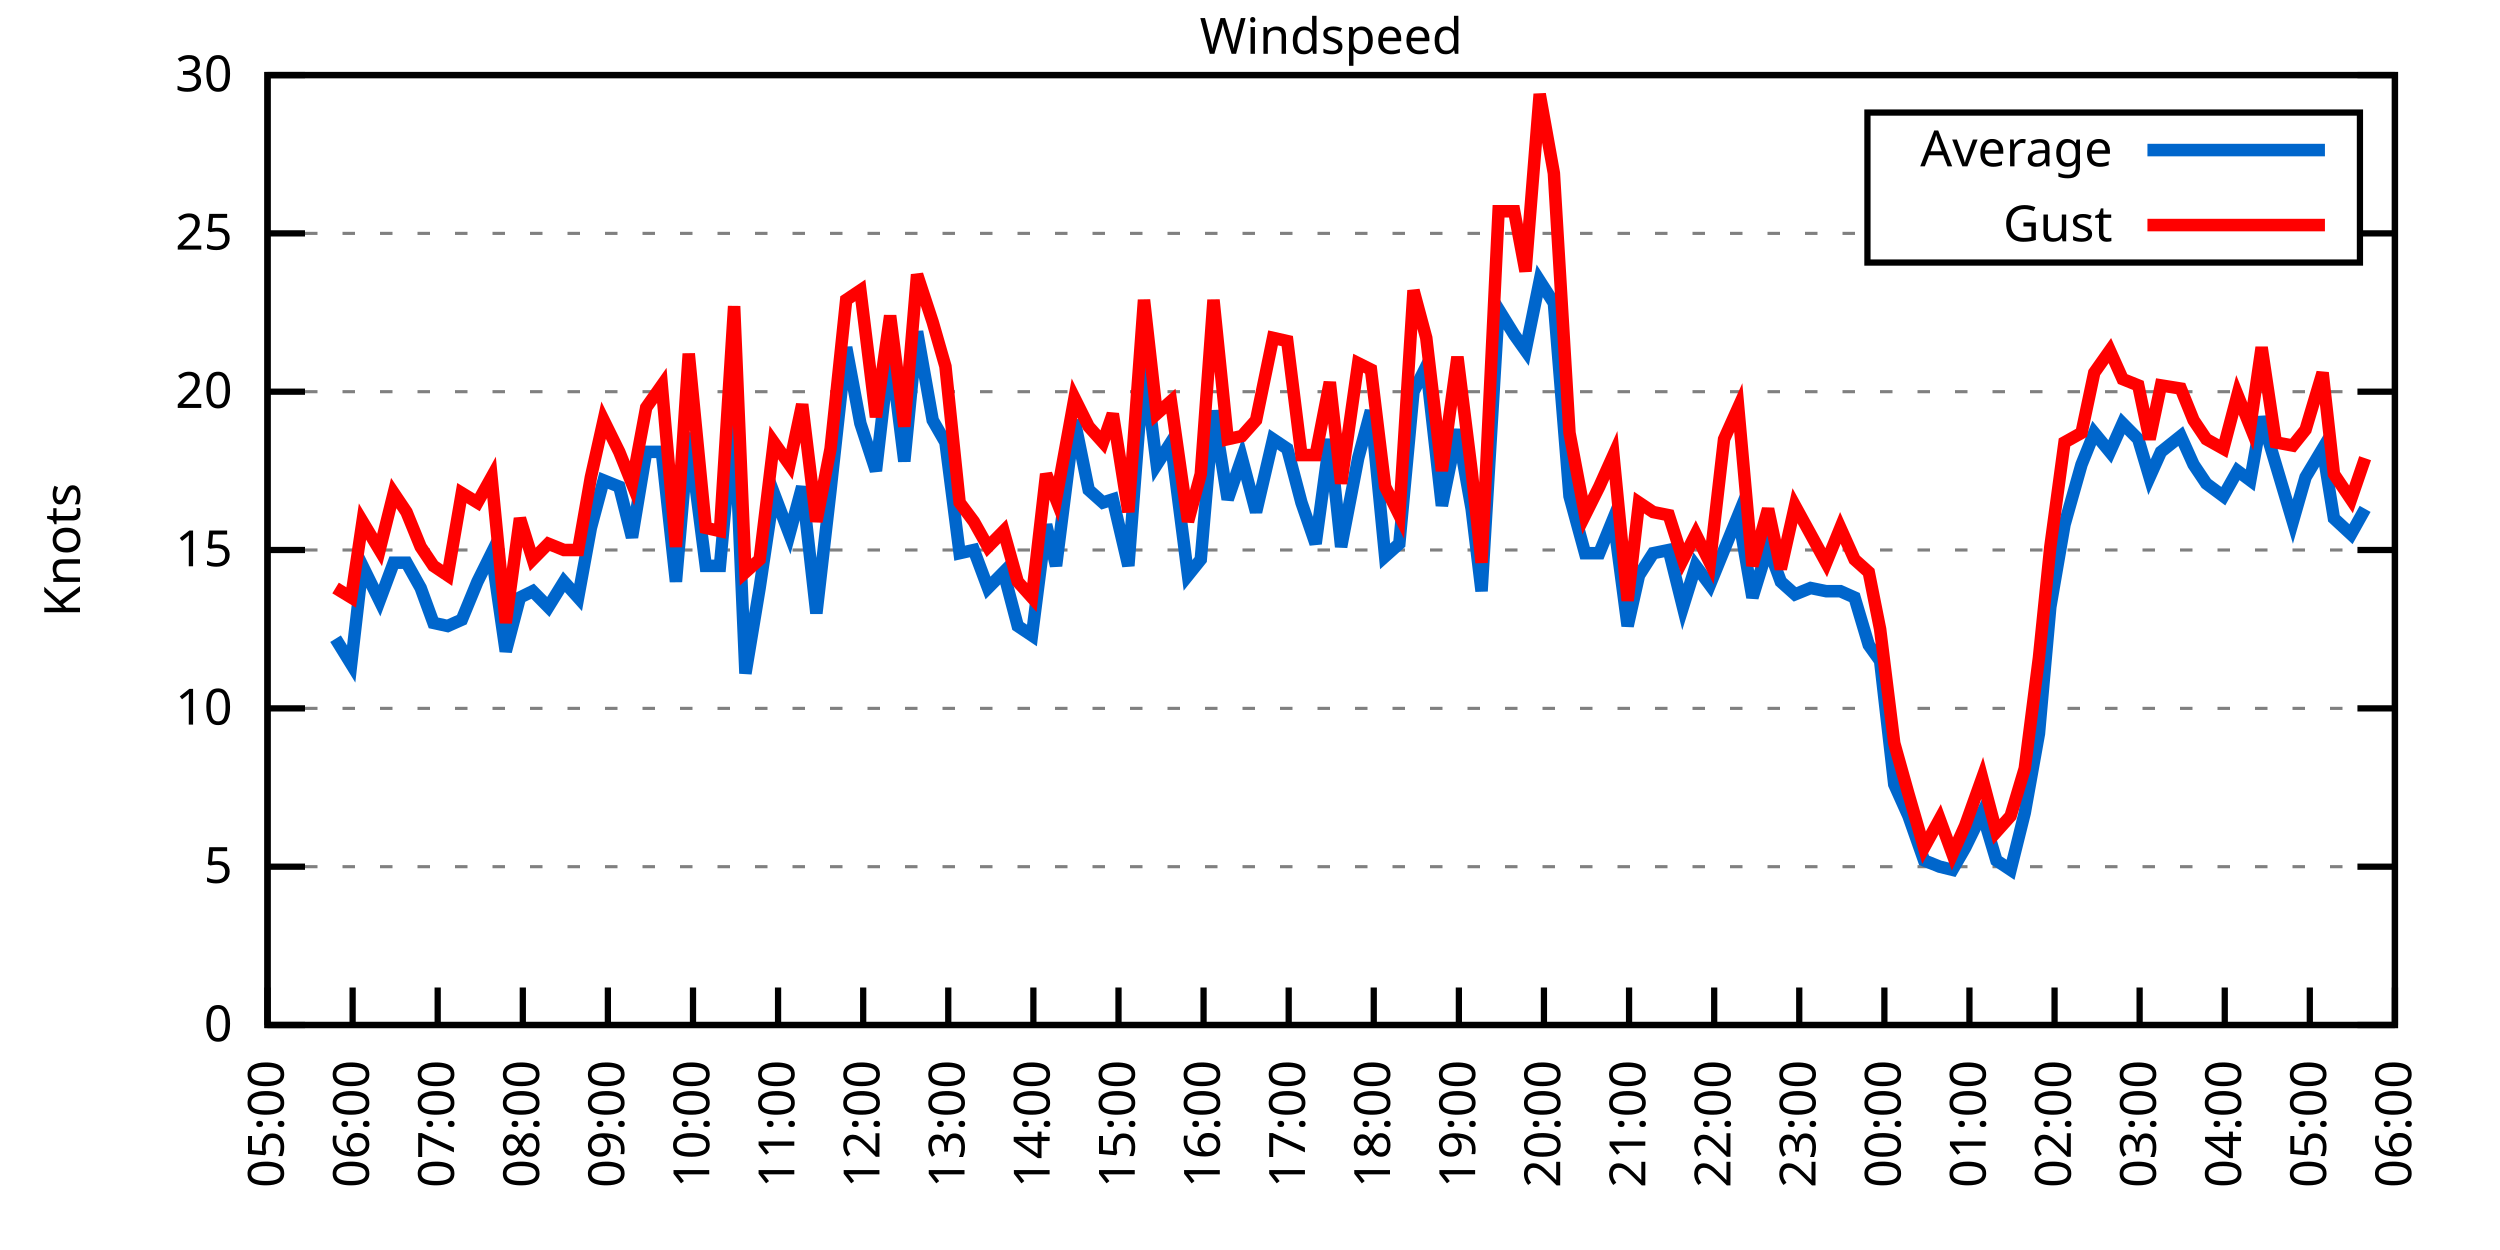
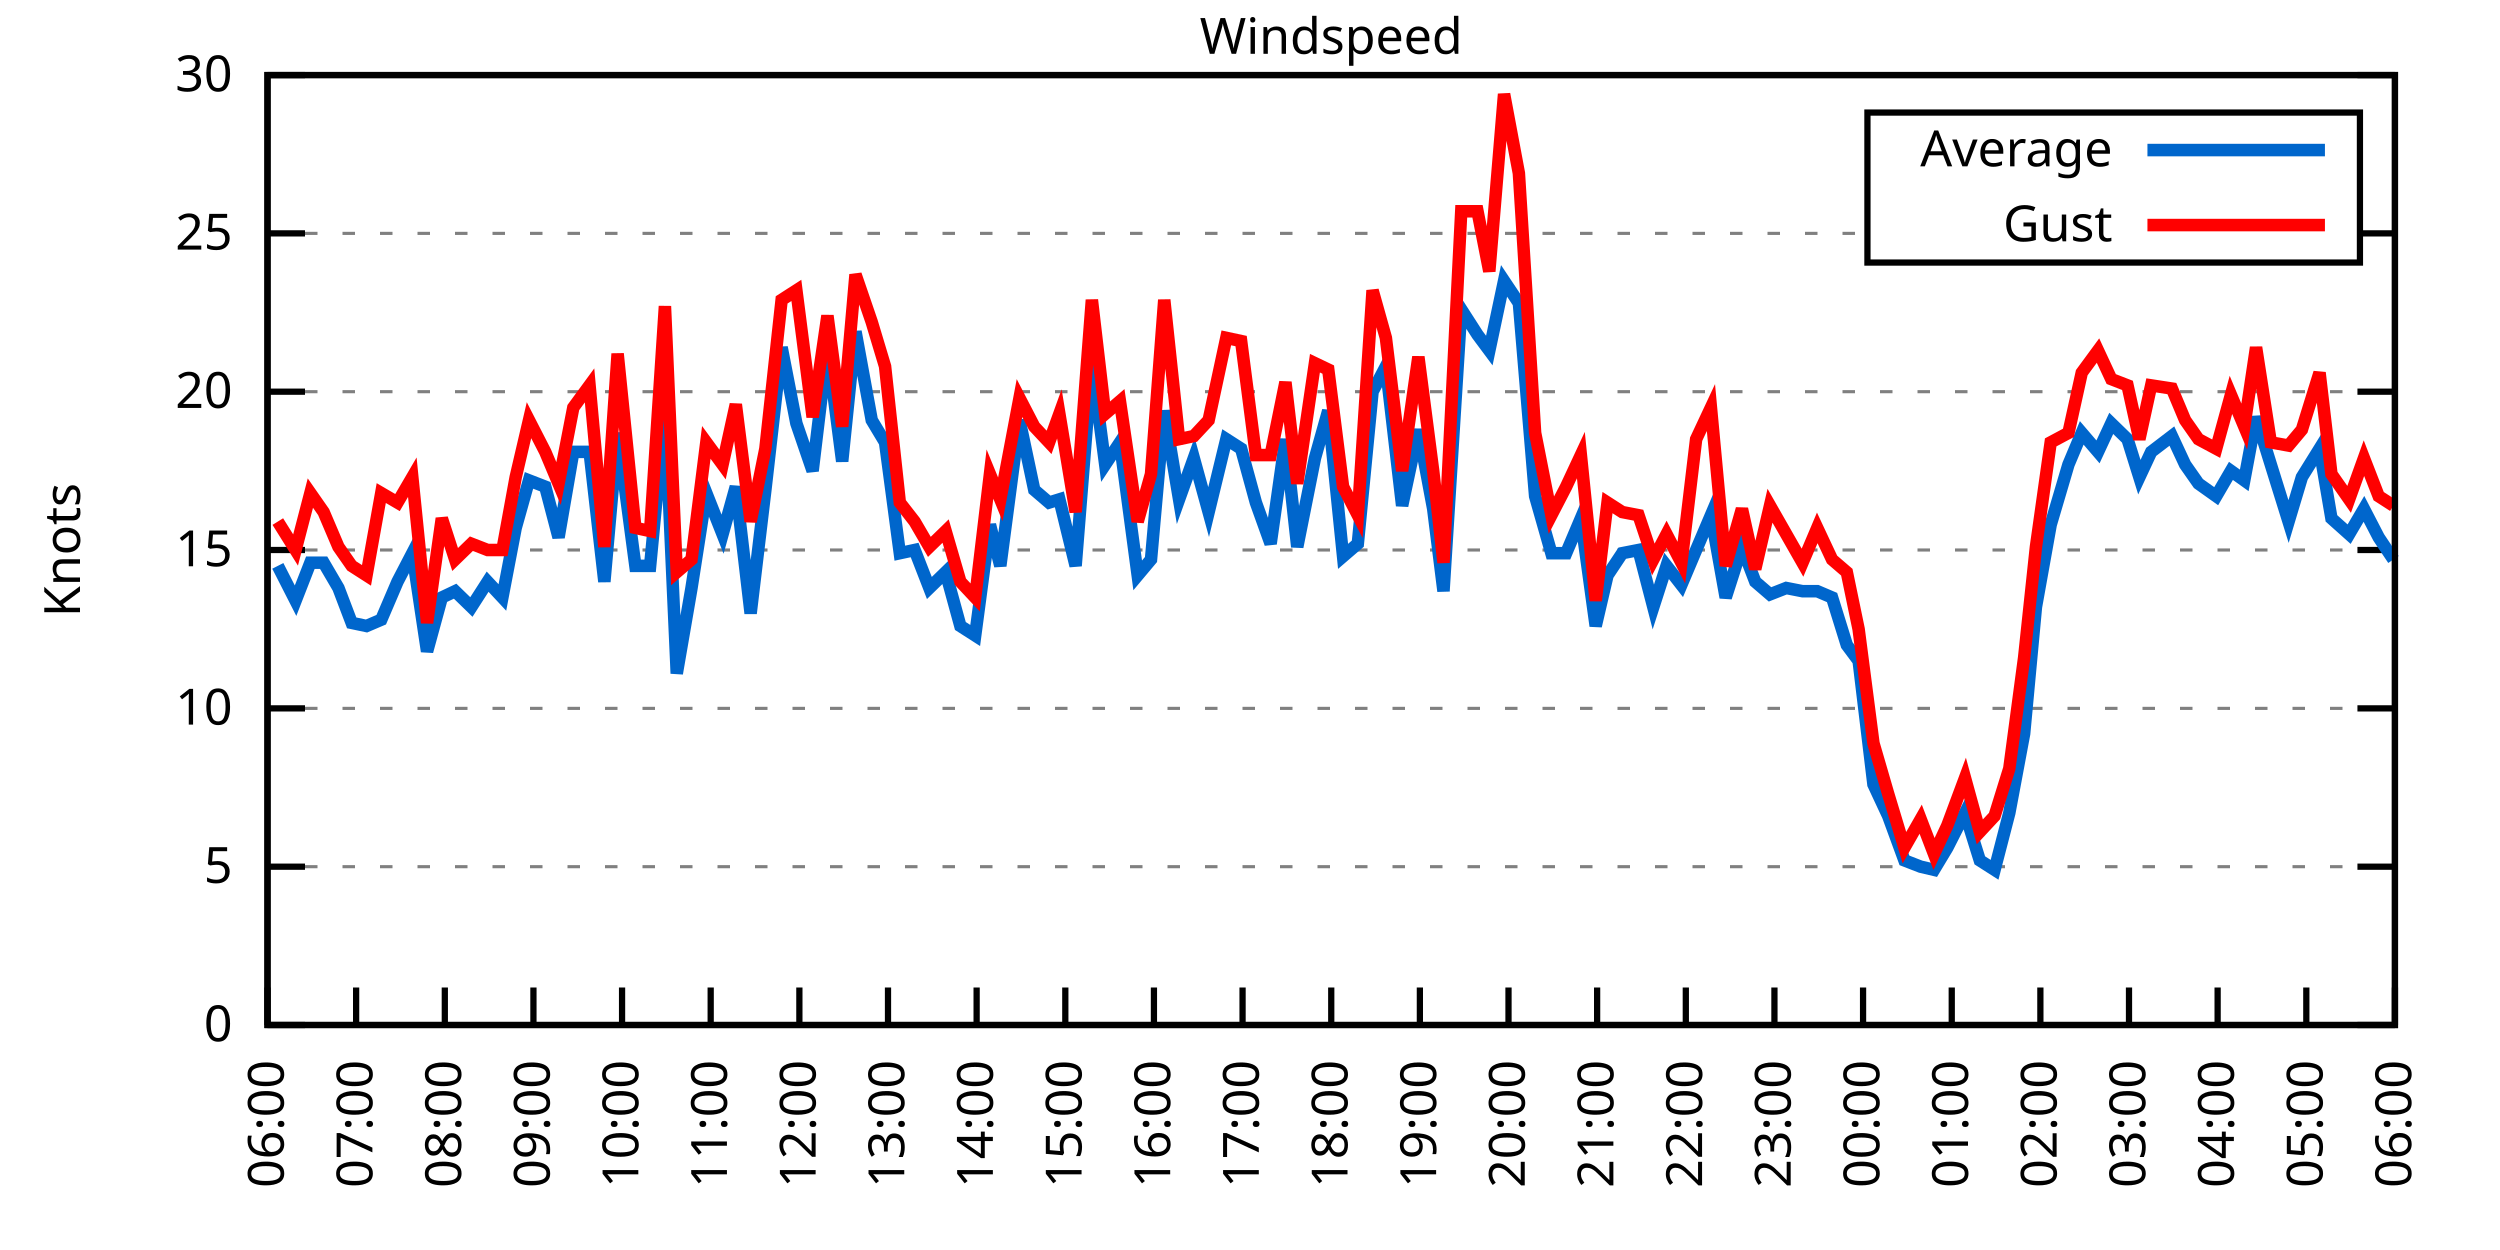
<svg xmlns="http://www.w3.org/2000/svg" xmlns:xlink="http://www.w3.org/1999/xlink" width="400" height="200" viewBox="0 0 400 200">
  <g id="gnuplot_canvas">
    <rect x="0" y="0" width="400" height="200" fill="none" />
    <defs>
      <circle id="gpDot" r="0.5" stroke-width="0.5" stroke="currentColor" />
      <path id="gpPt0" stroke-width="0.333" stroke="currentColor" d="M-1,0 h2 M0,-1 v2" />
      <path id="gpPt1" stroke-width="0.333" stroke="currentColor" d="M-1,-1 L1,1 M1,-1 L-1,1" />
      <path id="gpPt2" stroke-width="0.333" stroke="currentColor" d="M-1,0 L1,0 M0,-1 L0,1 M-1,-1 L1,1 M-1,1 L1,-1" />
      <rect id="gpPt3" stroke-width="0.333" stroke="currentColor" x="-1" y="-1" width="2" height="2" />
      <rect id="gpPt4" stroke-width="0.333" stroke="currentColor" fill="currentColor" x="-1" y="-1" width="2" height="2" />
      <circle id="gpPt5" stroke-width="0.333" stroke="currentColor" cx="0" cy="0" r="1" />
      <use xlink:href="#gpPt5" id="gpPt6" fill="currentColor" stroke="none" />
      <path id="gpPt7" stroke-width="0.333" stroke="currentColor" d="M0,-1.33 L-1.33,0.67 L1.33,0.67 z" />
      <use xlink:href="#gpPt7" id="gpPt8" fill="currentColor" stroke="none" />
      <use xlink:href="#gpPt7" id="gpPt9" stroke="currentColor" transform="rotate(180)" />
      <use xlink:href="#gpPt9" id="gpPt10" fill="currentColor" stroke="none" />
      <use xlink:href="#gpPt3" id="gpPt11" stroke="currentColor" transform="rotate(45)" />
      <use xlink:href="#gpPt11" id="gpPt12" fill="currentColor" stroke="none" />
      <path id="gpPt13" stroke-width="0.333" stroke="currentColor" d="M0,1.330 L1.265,0.411 L0.782,-1.067 L-0.782,-1.076 L-1.265,0.411 z" />
      <use xlink:href="#gpPt13" id="gpPt14" fill="currentColor" stroke="none" />
      <filter id="textbox" filterUnits="objectBoundingBox" x="0" y="0" height="1" width="1">
        <feFlood flood-color="white" flood-opacity="1" result="bgnd" />
        <feComposite in="SourceGraphic" in2="bgnd" operator="atop" />
      </filter>
      <filter id="greybox" filterUnits="objectBoundingBox" x="0" y="0" height="1" width="1">
        <feFlood flood-color="lightgrey" flood-opacity="1" result="grey" />
        <feComposite in="SourceGraphic" in2="grey" operator="atop" />
      </filter>
    </defs>
    <g fill="none" color="white" stroke="currentColor" stroke-width="1.00" stroke-linecap="butt" stroke-linejoin="miter">
</g>
    <g fill="none" color="black" stroke="currentColor" stroke-width="1.00" stroke-linecap="butt" stroke-linejoin="miter">
      <g stroke="none" shape-rendering="crispEdges">
        <polygon fill="rgb(255, 255, 255)" points="42.80,164.00 383.18,164.00 383.18,12.02 42.80,12.02 " />
      </g>
    </g>
    <g fill="none" color="black" stroke="currentColor" stroke-width="1.00" stroke-linecap="butt" stroke-linejoin="miter">
</g>
    <g fill="none" color="black" stroke="black" stroke-width="0.50" stroke-linecap="butt" stroke-linejoin="miter">
</g>
    <g fill="none" color="gray" stroke="currentColor" stroke-width="0.50" stroke-linecap="butt" stroke-linejoin="miter">
      <path stroke="gray" stroke-dasharray="2,4" class="gridline" d="M42.80,164.00 L383.19,164.00  " />
    </g>
    <g fill="none" color="gray" stroke="gray" stroke-width="1.00" stroke-linecap="butt" stroke-linejoin="miter">
</g>
    <g fill="none" color="black" stroke="currentColor" stroke-width="1.00" stroke-linecap="butt" stroke-linejoin="miter">
      <path stroke="black" d="M42.80,164.00 L48.80,164.00 M383.19,164.00 L377.19,164.00  " />
      <g transform="translate(37.20,166.60)" stroke="none" fill="black" font-family="Sans" font-size="8.00" text-anchor="end">
        <text>
          <tspan font-family="Sans"> 0</tspan>
        </text>
      </g>
    </g>
    <g fill="none" color="black" stroke="currentColor" stroke-width="1.00" stroke-linecap="butt" stroke-linejoin="miter">
</g>
    <g fill="none" color="black" stroke="black" stroke-width="0.50" stroke-linecap="butt" stroke-linejoin="miter">
</g>
    <g fill="none" color="gray" stroke="currentColor" stroke-width="0.50" stroke-linecap="butt" stroke-linejoin="miter">
      <path stroke="gray" stroke-dasharray="2,4" class="gridline" d="M42.80,138.67 L383.19,138.67  " />
    </g>
    <g fill="none" color="gray" stroke="gray" stroke-width="1.00" stroke-linecap="butt" stroke-linejoin="miter">
</g>
    <g fill="none" color="black" stroke="currentColor" stroke-width="1.00" stroke-linecap="butt" stroke-linejoin="miter">
      <path stroke="black" d="M42.80,138.67 L48.80,138.67 M383.19,138.67 L377.19,138.67  " />
      <g transform="translate(37.20,141.27)" stroke="none" fill="black" font-family="Sans" font-size="8.00" text-anchor="end">
        <text>
          <tspan font-family="Sans"> 5</tspan>
        </text>
      </g>
    </g>
    <g fill="none" color="black" stroke="currentColor" stroke-width="1.00" stroke-linecap="butt" stroke-linejoin="miter">
</g>
    <g fill="none" color="black" stroke="black" stroke-width="0.50" stroke-linecap="butt" stroke-linejoin="miter">
</g>
    <g fill="none" color="gray" stroke="currentColor" stroke-width="0.50" stroke-linecap="butt" stroke-linejoin="miter">
      <path stroke="gray" stroke-dasharray="2,4" class="gridline" d="M42.80,113.34 L383.19,113.34  " />
    </g>
    <g fill="none" color="gray" stroke="gray" stroke-width="1.00" stroke-linecap="butt" stroke-linejoin="miter">
</g>
    <g fill="none" color="black" stroke="currentColor" stroke-width="1.00" stroke-linecap="butt" stroke-linejoin="miter">
      <path stroke="black" d="M42.80,113.34 L48.80,113.34 M383.19,113.34 L377.19,113.34  " />
      <g transform="translate(37.20,115.94)" stroke="none" fill="black" font-family="Sans" font-size="8.00" text-anchor="end">
        <text>
          <tspan font-family="Sans"> 10</tspan>
        </text>
      </g>
    </g>
    <g fill="none" color="black" stroke="currentColor" stroke-width="1.00" stroke-linecap="butt" stroke-linejoin="miter">
</g>
    <g fill="none" color="black" stroke="black" stroke-width="0.50" stroke-linecap="butt" stroke-linejoin="miter">
</g>
    <g fill="none" color="gray" stroke="currentColor" stroke-width="0.50" stroke-linecap="butt" stroke-linejoin="miter">
      <path stroke="gray" stroke-dasharray="2,4" class="gridline" d="M42.80,88.00 L383.19,88.00  " />
    </g>
    <g fill="none" color="gray" stroke="gray" stroke-width="1.00" stroke-linecap="butt" stroke-linejoin="miter">
</g>
    <g fill="none" color="black" stroke="currentColor" stroke-width="1.00" stroke-linecap="butt" stroke-linejoin="miter">
      <path stroke="black" d="M42.80,88.00 L48.80,88.00 M383.19,88.00 L377.19,88.00  " />
      <g transform="translate(37.20,90.60)" stroke="none" fill="black" font-family="Sans" font-size="8.00" text-anchor="end">
        <text>
          <tspan font-family="Sans"> 15</tspan>
        </text>
      </g>
    </g>
    <g fill="none" color="black" stroke="currentColor" stroke-width="1.00" stroke-linecap="butt" stroke-linejoin="miter">
</g>
    <g fill="none" color="black" stroke="black" stroke-width="0.50" stroke-linecap="butt" stroke-linejoin="miter">
</g>
    <g fill="none" color="gray" stroke="currentColor" stroke-width="0.50" stroke-linecap="butt" stroke-linejoin="miter">
      <path stroke="gray" stroke-dasharray="2,4" class="gridline" d="M42.80,62.67 L383.19,62.67  " />
    </g>
    <g fill="none" color="gray" stroke="gray" stroke-width="1.00" stroke-linecap="butt" stroke-linejoin="miter">
</g>
    <g fill="none" color="black" stroke="currentColor" stroke-width="1.00" stroke-linecap="butt" stroke-linejoin="miter">
      <path stroke="black" d="M42.80,62.67 L48.80,62.67 M383.19,62.67 L377.19,62.67  " />
      <g transform="translate(37.20,65.27)" stroke="none" fill="black" font-family="Sans" font-size="8.00" text-anchor="end">
        <text>
          <tspan font-family="Sans"> 20</tspan>
        </text>
      </g>
    </g>
    <g fill="none" color="black" stroke="currentColor" stroke-width="1.00" stroke-linecap="butt" stroke-linejoin="miter">
</g>
    <g fill="none" color="black" stroke="black" stroke-width="0.50" stroke-linecap="butt" stroke-linejoin="miter">
</g>
    <g fill="none" color="gray" stroke="currentColor" stroke-width="0.50" stroke-linecap="butt" stroke-linejoin="miter">
      <path stroke="gray" stroke-dasharray="2,4" class="gridline" d="M42.80,37.34 L298.79,37.34 M377.59,37.34 L383.19,37.34  " />
    </g>
    <g fill="none" color="gray" stroke="gray" stroke-width="1.00" stroke-linecap="butt" stroke-linejoin="miter">
</g>
    <g fill="none" color="black" stroke="currentColor" stroke-width="1.00" stroke-linecap="butt" stroke-linejoin="miter">
      <path stroke="black" d="M42.80,37.34 L48.80,37.34 M383.19,37.34 L377.19,37.34  " />
      <g transform="translate(37.20,39.94)" stroke="none" fill="black" font-family="Sans" font-size="8.00" text-anchor="end">
        <text>
          <tspan font-family="Sans"> 25</tspan>
        </text>
      </g>
    </g>
    <g fill="none" color="black" stroke="currentColor" stroke-width="1.00" stroke-linecap="butt" stroke-linejoin="miter">
</g>
    <g fill="none" color="black" stroke="black" stroke-width="0.50" stroke-linecap="butt" stroke-linejoin="miter">
</g>
    <g fill="none" color="gray" stroke="currentColor" stroke-width="0.50" stroke-linecap="butt" stroke-linejoin="miter">
      <path stroke="gray" stroke-dasharray="2,4" class="gridline" d="M42.80,12.01 L383.19,12.01  " />
    </g>
    <g fill="none" color="gray" stroke="gray" stroke-width="1.00" stroke-linecap="butt" stroke-linejoin="miter">
</g>
    <g fill="none" color="black" stroke="currentColor" stroke-width="1.00" stroke-linecap="butt" stroke-linejoin="miter">
      <path stroke="black" d="M42.80,12.01 L48.80,12.01 M383.19,12.01 L377.19,12.01  " />
      <g transform="translate(37.20,14.61)" stroke="none" fill="black" font-family="Sans" font-size="8.00" text-anchor="end">
        <text>
          <tspan font-family="Sans"> 30</tspan>
        </text>
      </g>
    </g>
    <g fill="none" color="black" stroke="currentColor" stroke-width="1.00" stroke-linecap="butt" stroke-linejoin="miter">
      <path stroke="black" d="M42.80,164.00 L42.80,158.00  " />
      <g transform="translate(45.40,169.60) rotate(270.00)" stroke="none" fill="black" font-family="Sans" font-size="8.00" text-anchor="end">
        <text>
-           <tspan font-family="Sans">05:00</tspan>
-         </text>
-       </g>
-     </g>
-     <g fill="none" color="black" stroke="currentColor" stroke-width="1.00" stroke-linecap="butt" stroke-linejoin="miter">
-       <path stroke="black" d="M56.42,164.00 L56.42,158.00  " />
-       <g transform="translate(59.02,169.60) rotate(270.00)" stroke="none" fill="black" font-family="Sans" font-size="8.00" text-anchor="end">
-         <text>
          <tspan font-family="Sans">06:00</tspan>
        </text>
      </g>
    </g>
    <g fill="none" color="black" stroke="currentColor" stroke-width="1.00" stroke-linecap="butt" stroke-linejoin="miter">
-       <path stroke="black" d="M70.03,164.00 L70.03,158.00  " />
-       <g transform="translate(72.63,169.60) rotate(270.00)" stroke="none" fill="black" font-family="Sans" font-size="8.00" text-anchor="end">
+       <path stroke="black" d="M56.98,164.00 L56.98,158.00  " />
+       <g transform="translate(59.58,169.60) rotate(270.00)" stroke="none" fill="black" font-family="Sans" font-size="8.00" text-anchor="end">
        <text>
          <tspan font-family="Sans">07:00</tspan>
        </text>
      </g>
    </g>
    <g fill="none" color="black" stroke="currentColor" stroke-width="1.00" stroke-linecap="butt" stroke-linejoin="miter">
-       <path stroke="black" d="M83.65,164.00 L83.65,158.00  " />
-       <g transform="translate(86.25,169.60) rotate(270.00)" stroke="none" fill="black" font-family="Sans" font-size="8.00" text-anchor="end">
+       <path stroke="black" d="M71.17,164.00 L71.17,158.00  " />
+       <g transform="translate(73.77,169.60) rotate(270.00)" stroke="none" fill="black" font-family="Sans" font-size="8.00" text-anchor="end">
        <text>
          <tspan font-family="Sans">08:00</tspan>
        </text>
      </g>
    </g>
    <g fill="none" color="black" stroke="currentColor" stroke-width="1.00" stroke-linecap="butt" stroke-linejoin="miter">
-       <path stroke="black" d="M97.26,164.00 L97.26,158.00  " />
-       <g transform="translate(99.86,169.60) rotate(270.00)" stroke="none" fill="black" font-family="Sans" font-size="8.00" text-anchor="end">
+       <path stroke="black" d="M85.35,164.00 L85.35,158.00  " />
+       <g transform="translate(87.95,169.60) rotate(270.00)" stroke="none" fill="black" font-family="Sans" font-size="8.00" text-anchor="end">
        <text>
          <tspan font-family="Sans">09:00</tspan>
        </text>
      </g>
    </g>
    <g fill="none" color="black" stroke="currentColor" stroke-width="1.00" stroke-linecap="butt" stroke-linejoin="miter">
-       <path stroke="black" d="M110.88,164.00 L110.88,158.00  " />
-       <g transform="translate(113.48,169.60) rotate(270.00)" stroke="none" fill="black" font-family="Sans" font-size="8.00" text-anchor="end">
+       <path stroke="black" d="M99.53,164.00 L99.53,158.00  " />
+       <g transform="translate(102.13,169.60) rotate(270.00)" stroke="none" fill="black" font-family="Sans" font-size="8.00" text-anchor="end">
        <text>
          <tspan font-family="Sans">10:00</tspan>
        </text>
      </g>
    </g>
    <g fill="none" color="black" stroke="currentColor" stroke-width="1.00" stroke-linecap="butt" stroke-linejoin="miter">
-       <path stroke="black" d="M124.49,164.00 L124.49,158.00  " />
-       <g transform="translate(127.09,169.60) rotate(270.00)" stroke="none" fill="black" font-family="Sans" font-size="8.00" text-anchor="end">
+       <path stroke="black" d="M113.71,164.00 L113.71,158.00  " />
+       <g transform="translate(116.31,169.60) rotate(270.00)" stroke="none" fill="black" font-family="Sans" font-size="8.00" text-anchor="end">
        <text>
          <tspan font-family="Sans">11:00</tspan>
        </text>
      </g>
    </g>
    <g fill="none" color="black" stroke="currentColor" stroke-width="1.00" stroke-linecap="butt" stroke-linejoin="miter">
-       <path stroke="black" d="M138.11,164.00 L138.11,158.00  " />
-       <g transform="translate(140.71,169.60) rotate(270.00)" stroke="none" fill="black" font-family="Sans" font-size="8.00" text-anchor="end">
+       <path stroke="black" d="M127.90,164.00 L127.90,158.00  " />
+       <g transform="translate(130.50,169.60) rotate(270.00)" stroke="none" fill="black" font-family="Sans" font-size="8.00" text-anchor="end">
        <text>
          <tspan font-family="Sans">12:00</tspan>
        </text>
      </g>
    </g>
    <g fill="none" color="black" stroke="currentColor" stroke-width="1.00" stroke-linecap="butt" stroke-linejoin="miter">
-       <path stroke="black" d="M151.72,164.00 L151.72,158.00  " />
-       <g transform="translate(154.32,169.60) rotate(270.00)" stroke="none" fill="black" font-family="Sans" font-size="8.00" text-anchor="end">
+       <path stroke="black" d="M142.08,164.00 L142.08,158.00  " />
+       <g transform="translate(144.68,169.60) rotate(270.00)" stroke="none" fill="black" font-family="Sans" font-size="8.00" text-anchor="end">
        <text>
          <tspan font-family="Sans">13:00</tspan>
        </text>
      </g>
    </g>
    <g fill="none" color="black" stroke="currentColor" stroke-width="1.00" stroke-linecap="butt" stroke-linejoin="miter">
-       <path stroke="black" d="M165.34,164.00 L165.34,158.00  " />
-       <g transform="translate(167.94,169.60) rotate(270.00)" stroke="none" fill="black" font-family="Sans" font-size="8.00" text-anchor="end">
+       <path stroke="black" d="M156.26,164.00 L156.26,158.00  " />
+       <g transform="translate(158.86,169.60) rotate(270.00)" stroke="none" fill="black" font-family="Sans" font-size="8.00" text-anchor="end">
        <text>
          <tspan font-family="Sans">14:00</tspan>
        </text>
      </g>
    </g>
    <g fill="none" color="black" stroke="currentColor" stroke-width="1.00" stroke-linecap="butt" stroke-linejoin="miter">
-       <path stroke="black" d="M178.96,164.00 L178.96,158.00  " />
-       <g transform="translate(181.56,169.60) rotate(270.00)" stroke="none" fill="black" font-family="Sans" font-size="8.00" text-anchor="end">
+       <path stroke="black" d="M170.45,164.00 L170.45,158.00  " />
+       <g transform="translate(173.05,169.60) rotate(270.00)" stroke="none" fill="black" font-family="Sans" font-size="8.00" text-anchor="end">
        <text>
          <tspan font-family="Sans">15:00</tspan>
        </text>
      </g>
    </g>
    <g fill="none" color="black" stroke="currentColor" stroke-width="1.00" stroke-linecap="butt" stroke-linejoin="miter">
-       <path stroke="black" d="M192.57,164.00 L192.57,158.00  " />
-       <g transform="translate(195.17,169.60) rotate(270.00)" stroke="none" fill="black" font-family="Sans" font-size="8.00" text-anchor="end">
+       <path stroke="black" d="M184.63,164.00 L184.63,158.00  " />
+       <g transform="translate(187.23,169.60) rotate(270.00)" stroke="none" fill="black" font-family="Sans" font-size="8.00" text-anchor="end">
        <text>
          <tspan font-family="Sans">16:00</tspan>
        </text>
      </g>
    </g>
    <g fill="none" color="black" stroke="currentColor" stroke-width="1.00" stroke-linecap="butt" stroke-linejoin="miter">
-       <path stroke="black" d="M206.19,164.00 L206.19,158.00  " />
-       <g transform="translate(208.79,169.60) rotate(270.00)" stroke="none" fill="black" font-family="Sans" font-size="8.00" text-anchor="end">
+       <path stroke="black" d="M198.81,164.00 L198.81,158.00  " />
+       <g transform="translate(201.41,169.60) rotate(270.00)" stroke="none" fill="black" font-family="Sans" font-size="8.00" text-anchor="end">
        <text>
          <tspan font-family="Sans">17:00</tspan>
        </text>
      </g>
    </g>
    <g fill="none" color="black" stroke="currentColor" stroke-width="1.00" stroke-linecap="butt" stroke-linejoin="miter">
-       <path stroke="black" d="M219.80,164.00 L219.80,158.00  " />
-       <g transform="translate(222.40,169.60) rotate(270.00)" stroke="none" fill="black" font-family="Sans" font-size="8.00" text-anchor="end">
+       <path stroke="black" d="M213.00,164.00 L213.00,158.00  " />
+       <g transform="translate(215.60,169.60) rotate(270.00)" stroke="none" fill="black" font-family="Sans" font-size="8.00" text-anchor="end">
        <text>
          <tspan font-family="Sans">18:00</tspan>
        </text>
      </g>
    </g>
    <g fill="none" color="black" stroke="currentColor" stroke-width="1.00" stroke-linecap="butt" stroke-linejoin="miter">
-       <path stroke="black" d="M233.42,164.00 L233.42,158.00  " />
-       <g transform="translate(236.02,169.60) rotate(270.00)" stroke="none" fill="black" font-family="Sans" font-size="8.00" text-anchor="end">
+       <path stroke="black" d="M227.18,164.00 L227.18,158.00  " />
+       <g transform="translate(229.78,169.60) rotate(270.00)" stroke="none" fill="black" font-family="Sans" font-size="8.00" text-anchor="end">
        <text>
          <tspan font-family="Sans">19:00</tspan>
        </text>
      </g>
    </g>
    <g fill="none" color="black" stroke="currentColor" stroke-width="1.00" stroke-linecap="butt" stroke-linejoin="miter">
-       <path stroke="black" d="M247.03,164.00 L247.03,158.00  " />
-       <g transform="translate(249.63,169.60) rotate(270.00)" stroke="none" fill="black" font-family="Sans" font-size="8.00" text-anchor="end">
+       <path stroke="black" d="M241.36,164.00 L241.36,158.00  " />
+       <g transform="translate(243.96,169.60) rotate(270.00)" stroke="none" fill="black" font-family="Sans" font-size="8.00" text-anchor="end">
        <text>
          <tspan font-family="Sans">20:00</tspan>
        </text>
      </g>
    </g>
    <g fill="none" color="black" stroke="currentColor" stroke-width="1.00" stroke-linecap="butt" stroke-linejoin="miter">
-       <path stroke="black" d="M260.65,164.00 L260.65,158.00  " />
-       <g transform="translate(263.25,169.60) rotate(270.00)" stroke="none" fill="black" font-family="Sans" font-size="8.00" text-anchor="end">
+       <path stroke="black" d="M255.54,164.00 L255.54,158.00  " />
+       <g transform="translate(258.14,169.60) rotate(270.00)" stroke="none" fill="black" font-family="Sans" font-size="8.00" text-anchor="end">
        <text>
          <tspan font-family="Sans">21:00</tspan>
        </text>
      </g>
    </g>
    <g fill="none" color="black" stroke="currentColor" stroke-width="1.00" stroke-linecap="butt" stroke-linejoin="miter">
-       <path stroke="black" d="M274.27,164.00 L274.27,158.00  " />
-       <g transform="translate(276.87,169.60) rotate(270.00)" stroke="none" fill="black" font-family="Sans" font-size="8.00" text-anchor="end">
+       <path stroke="black" d="M269.73,164.00 L269.73,158.00  " />
+       <g transform="translate(272.33,169.60) rotate(270.00)" stroke="none" fill="black" font-family="Sans" font-size="8.00" text-anchor="end">
        <text>
          <tspan font-family="Sans">22:00</tspan>
        </text>
      </g>
    </g>
    <g fill="none" color="black" stroke="currentColor" stroke-width="1.00" stroke-linecap="butt" stroke-linejoin="miter">
-       <path stroke="black" d="M287.88,164.00 L287.88,158.00  " />
-       <g transform="translate(290.48,169.60) rotate(270.00)" stroke="none" fill="black" font-family="Sans" font-size="8.00" text-anchor="end">
+       <path stroke="black" d="M283.91,164.00 L283.91,158.00  " />
+       <g transform="translate(286.51,169.60) rotate(270.00)" stroke="none" fill="black" font-family="Sans" font-size="8.00" text-anchor="end">
        <text>
          <tspan font-family="Sans">23:00</tspan>
        </text>
      </g>
    </g>
    <g fill="none" color="black" stroke="currentColor" stroke-width="1.00" stroke-linecap="butt" stroke-linejoin="miter">
-       <path stroke="black" d="M301.50,164.00 L301.50,158.00  " />
-       <g transform="translate(304.10,169.60) rotate(270.00)" stroke="none" fill="black" font-family="Sans" font-size="8.00" text-anchor="end">
+       <path stroke="black" d="M298.09,164.00 L298.09,158.00  " />
+       <g transform="translate(300.69,169.60) rotate(270.00)" stroke="none" fill="black" font-family="Sans" font-size="8.00" text-anchor="end">
        <text>
          <tspan font-family="Sans">00:00</tspan>
        </text>
      </g>
    </g>
    <g fill="none" color="black" stroke="currentColor" stroke-width="1.00" stroke-linecap="butt" stroke-linejoin="miter">
-       <path stroke="black" d="M315.11,164.00 L315.11,158.00  " />
-       <g transform="translate(317.71,169.60) rotate(270.00)" stroke="none" fill="black" font-family="Sans" font-size="8.00" text-anchor="end">
+       <path stroke="black" d="M312.28,164.00 L312.28,158.00  " />
+       <g transform="translate(314.88,169.60) rotate(270.00)" stroke="none" fill="black" font-family="Sans" font-size="8.00" text-anchor="end">
        <text>
          <tspan font-family="Sans">01:00</tspan>
        </text>
      </g>
    </g>
    <g fill="none" color="black" stroke="currentColor" stroke-width="1.00" stroke-linecap="butt" stroke-linejoin="miter">
-       <path stroke="black" d="M328.73,164.00 L328.73,158.00  " />
-       <g transform="translate(331.33,169.60) rotate(270.00)" stroke="none" fill="black" font-family="Sans" font-size="8.00" text-anchor="end">
+       <path stroke="black" d="M326.46,164.00 L326.46,158.00  " />
+       <g transform="translate(329.06,169.60) rotate(270.00)" stroke="none" fill="black" font-family="Sans" font-size="8.00" text-anchor="end">
        <text>
          <tspan font-family="Sans">02:00</tspan>
        </text>
      </g>
    </g>
    <g fill="none" color="black" stroke="currentColor" stroke-width="1.00" stroke-linecap="butt" stroke-linejoin="miter">
-       <path stroke="black" d="M342.34,164.00 L342.34,158.00  " />
-       <g transform="translate(344.94,169.60) rotate(270.00)" stroke="none" fill="black" font-family="Sans" font-size="8.00" text-anchor="end">
+       <path stroke="black" d="M340.64,164.00 L340.64,158.00  " />
+       <g transform="translate(343.24,169.60) rotate(270.00)" stroke="none" fill="black" font-family="Sans" font-size="8.00" text-anchor="end">
        <text>
          <tspan font-family="Sans">03:00</tspan>
        </text>
      </g>
    </g>
    <g fill="none" color="black" stroke="currentColor" stroke-width="1.00" stroke-linecap="butt" stroke-linejoin="miter">
-       <path stroke="black" d="M355.96,164.00 L355.96,158.00  " />
-       <g transform="translate(358.56,169.60) rotate(270.00)" stroke="none" fill="black" font-family="Sans" font-size="8.00" text-anchor="end">
+       <path stroke="black" d="M354.82,164.00 L354.82,158.00  " />
+       <g transform="translate(357.42,169.60) rotate(270.00)" stroke="none" fill="black" font-family="Sans" font-size="8.00" text-anchor="end">
        <text>
          <tspan font-family="Sans">04:00</tspan>
        </text>
      </g>
    </g>
    <g fill="none" color="black" stroke="currentColor" stroke-width="1.00" stroke-linecap="butt" stroke-linejoin="miter">
-       <path stroke="black" d="M369.57,164.00 L369.57,158.00  " />
-       <g transform="translate(372.17,169.60) rotate(270.00)" stroke="none" fill="black" font-family="Sans" font-size="8.00" text-anchor="end">
+       <path stroke="black" d="M369.01,164.00 L369.01,158.00  " />
+       <g transform="translate(371.61,169.60) rotate(270.00)" stroke="none" fill="black" font-family="Sans" font-size="8.00" text-anchor="end">
        <text>
          <tspan font-family="Sans">05:00</tspan>
        </text>
      </g>
    </g>
    <g fill="none" color="black" stroke="currentColor" stroke-width="1.00" stroke-linecap="butt" stroke-linejoin="miter">
      <path stroke="black" d="M383.19,164.00 L383.19,158.00  " />
      <g transform="translate(385.79,169.60) rotate(270.00)" stroke="none" fill="black" font-family="Sans" font-size="8.00" text-anchor="end">
        <text>
          <tspan font-family="Sans">06:00</tspan>
        </text>
      </g>
    </g>
    <g fill="none" color="black" stroke="currentColor" stroke-width="1.00" stroke-linecap="butt" stroke-linejoin="miter">
</g>
    <g fill="none" color="black" stroke="currentColor" stroke-width="1.00" stroke-linecap="butt" stroke-linejoin="miter">
      <path stroke="black" d="M42.80,12.01 L42.80,164.00 L383.19,164.00 L383.19,12.01 L42.80,12.01 Z  " />
    </g>
    <g fill="none" color="black" stroke="currentColor" stroke-width="1.00" stroke-linecap="butt" stroke-linejoin="miter">
</g>
    <g fill="none" color="black" stroke="currentColor" stroke-width="1.00" stroke-linecap="butt" stroke-linejoin="miter">
      <path stroke="black" d="M298.79,42.01 L298.79,18.01 L377.59,18.01 L377.59,42.01 L298.79,42.01 Z  " />
    </g>
    <g id="Windspeed_plot_1">
      <g fill="none" color="white" stroke="black" stroke-width="2.00" stroke-linecap="butt" stroke-linejoin="miter">
</g>
      <g fill="none" color="black" stroke="currentColor" stroke-width="2.00" stroke-linecap="butt" stroke-linejoin="miter">
        <g transform="translate(337.99,26.61)" stroke="none" fill="black" font-family="Sans" font-size="8.00" text-anchor="end">
          <text>
            <tspan font-family="Sans">Average</tspan>
          </text>
        </g>
      </g>
      <g fill="none" color="black" stroke="currentColor" stroke-width="2.00" stroke-linecap="butt" stroke-linejoin="miter">
-         <path stroke="rgb(  0, 102, 204)" d="M343.59,24.01 L371.99,24.01 M53.69,102.19 L56.19,106.24 L58.00,90.54 L60.73,96.11 L63.00,90.03 L65.04,90.03   L67.31,94.08 L69.35,99.66 L71.62,100.16 L73.89,99.15 L76.39,93.07 L78.65,88.51 L80.92,104.22 L83.19,95.60   L85.24,94.59 L87.73,97.12 L90.23,93.07 L92.50,95.60 L94.54,84.46 L96.58,76.86 L99.08,77.87 L101.12,85.98   L103.39,72.30 L105.89,72.30 L108.15,93.07 L110.20,69.26 L112.92,90.54 L115.19,90.54 L117.46,65.71 L119.27,107.76   L121.54,94.08 L123.81,78.89 L126.31,85.47 L128.35,77.87 L130.62,98.14 L132.89,78.38 L135.39,55.58 L137.66,67.74   L140.15,75.34 L142.42,55.58 L144.69,73.82 L146.73,53.05 L149.23,67.23 L151.27,70.78 L153.54,88.51 L155.81,88.00   L158.08,94.08 L160.57,91.55 L162.84,100.16 L165.11,101.68 L167.38,83.95 L168.97,90.54 L171.92,67.23 L174.19,78.38   L176.46,80.41 L178.05,79.90 L180.54,90.54 L183.04,58.11 L185.08,74.33 L187.35,70.78 L190.08,92.06 L192.12,89.52   L194.16,65.71 L196.43,79.90 L198.70,73.31 L200.97,81.93 L203.69,70.27 L205.96,71.79 L208.23,80.41 L210.50,86.99   L212.77,70.27 L214.58,87.50 L217.31,73.31 L219.35,65.71 L221.62,89.02 L223.89,86.99 L226.16,62.67 L228.20,58.62   L230.70,80.91 L233.19,68.75 L235.46,81.42 L237.05,94.59 L239.77,49.50 L242.27,53.55 L244.08,56.09 L246.35,44.94   L248.62,48.49 L251.12,79.39 L253.61,88.51 L255.88,88.51 L258.15,82.94 L260.42,100.16 L262.24,92.06 L264.51,88.51   L267.00,88.00 L269.27,97.12 L271.32,90.54 L273.58,93.58 L275.85,88.00 L278.12,82.43 L280.39,95.60 L282.89,87.50   L284.93,93.07 L287.20,95.10 L289.70,94.08 L292.19,94.59 L294.46,94.59 L296.73,95.60 L299.00,103.20 L300.82,105.74   L303.08,125.50 L305.35,130.56 L307.85,137.66 L310.35,138.67 L312.39,139.17 L314.43,135.63 L317.15,130.06 L319.42,137.66   L321.69,139.17 L323.96,130.06 L326.23,117.39 L328.05,97.12 L330.32,83.95 L333.04,74.33 L335.08,69.26 L337.58,72.30   L339.62,67.74 L342.12,70.27 L343.93,76.35 L345.75,72.30 L348.92,69.77 L350.97,74.33 L353.01,77.37 L355.73,79.39   L358.00,75.34 L360.04,76.86 L361.86,66.73 L364.13,74.33 L366.85,83.45 L368.89,76.35 L371.62,71.79 L373.43,82.94   L376.16,85.47 L378.42,81.42  " />
+         <path stroke="rgb(  0, 102, 204)" d="M343.59,24.01 L371.99,24.01 M44.45,90.54 L47.29,96.11 L49.66,90.03 L51.78,90.03 L54.15,94.08 L56.27,99.66   L58.64,100.16 L61.00,99.15 L63.60,93.07 L65.97,88.51 L68.33,104.22 L70.69,95.60 L72.82,94.59 L75.42,97.12   L78.02,93.07 L80.38,95.60 L82.51,84.46 L84.64,76.86 L87.24,77.87 L89.37,85.98 L91.73,72.30 L94.33,72.30   L96.70,93.07 L98.82,69.26 L101.66,90.54 L104.02,90.54 L106.39,65.71 L108.28,107.76 L110.64,94.08 L113.01,78.89   L115.61,85.47 L117.73,77.87 L120.10,98.14 L122.46,78.38 L125.06,55.58 L127.42,67.74 L130.02,75.34 L132.39,55.58   L134.75,73.82 L136.88,53.05 L139.48,67.23 L141.61,70.78 L143.97,88.51 L146.34,88.00 L148.70,94.08 L151.30,91.55   L153.66,100.16 L156.03,101.68 L158.39,83.95 L160.05,90.54 L163.12,67.23 L165.48,78.38 L167.85,80.41 L169.50,79.90   L172.10,90.54 L174.70,58.11 L176.83,74.33 L179.19,70.78 L182.03,92.06 L184.16,89.52 L186.28,65.71 L188.65,79.90   L191.01,73.31 L193.38,81.93 L196.21,70.27 L198.58,71.79 L200.94,80.41 L203.30,86.99 L205.67,70.27 L207.56,87.50   L210.39,73.31 L212.52,65.71 L214.89,89.02 L217.25,86.99 L219.61,62.67 L221.74,58.62 L224.34,80.91 L226.94,68.75   L229.31,81.42 L230.96,94.59 L233.80,49.50 L236.40,53.55 L238.29,56.09 L240.65,44.94 L243.02,48.49 L245.62,79.39   L248.22,88.51 L250.58,88.51 L252.94,82.94 L255.31,100.16 L257.20,92.06 L259.56,88.51 L262.16,88.00 L264.53,97.12   L266.65,90.54 L269.02,93.58 L271.38,88.00 L273.75,82.43 L276.11,95.60 L278.71,87.50 L280.84,93.07 L283.20,95.10   L285.80,94.08 L288.40,94.59 L290.76,94.59 L293.13,95.60 L295.49,103.20 L297.38,105.74 L299.75,125.50 L302.11,130.56   L304.71,137.66 L307.31,138.67 L309.44,139.17 L311.57,135.63 L314.40,130.06 L316.77,137.66 L319.13,139.17 L321.49,130.06   L323.86,117.39 L325.75,97.12 L328.11,83.95 L330.95,74.33 L333.08,69.26 L335.68,72.30 L337.80,67.74 L340.40,70.27   L342.30,76.35 L344.19,72.30 L347.50,69.77 L349.62,74.33 L351.75,77.37 L354.59,79.39 L356.95,75.34 L359.08,76.86   L360.97,66.73 L363.33,74.33 L366.17,83.45 L368.30,76.35 L371.13,71.79 L373.03,82.94 L375.86,85.47 L378.23,81.42   L380.59,85.98 L382.95,89.52  " />
      </g>
    </g>
    <g id="Windspeed_plot_2">
      <g fill="none" color="black" stroke="currentColor" stroke-width="2.00" stroke-linecap="butt" stroke-linejoin="miter">
        <g transform="translate(337.99,38.61)" stroke="none" fill="black" font-family="Sans" font-size="8.00" text-anchor="end">
          <text>
            <tspan font-family="Sans">Gust</tspan>
          </text>
        </g>
      </g>
      <g fill="none" color="black" stroke="currentColor" stroke-width="2.00" stroke-linecap="butt" stroke-linejoin="miter">
-         <path stroke="rgb(255,   0,   0)" d="M343.59,36.01 L371.99,36.01 M53.69,94.08 L56.19,95.60 L58.00,83.45 L60.73,88.00 L63.00,78.89 L65.04,81.93   L67.31,87.50 L69.35,90.54 L71.62,92.06 L73.89,78.89 L76.39,80.41 L78.65,76.35 L80.92,99.66 L83.19,82.94   L85.24,89.52 L87.73,86.99 L90.23,88.00 L92.50,88.00 L94.54,76.35 L96.58,67.23 L99.08,72.30 L101.12,77.37   L103.39,65.21 L105.89,61.66 L108.15,87.50 L110.20,56.59 L112.92,84.46 L115.19,84.97 L117.46,48.99 L119.27,91.55   L121.54,89.52 L123.81,70.78 L126.31,74.33 L128.35,64.70 L130.62,83.45 L132.89,71.79 L135.39,47.98 L137.66,46.46   L140.15,66.73 L142.42,50.51 L144.69,68.25 L146.73,43.93 L149.23,51.53 L151.27,58.62 L153.54,80.41 L155.81,83.45   L158.08,87.50 L160.57,84.97 L162.84,93.07 L165.11,95.60 L167.38,75.85 L168.97,79.90 L171.92,63.69 L174.19,68.25   L176.46,70.78 L178.05,66.22 L180.54,81.93 L183.04,47.98 L185.08,66.22 L187.35,64.19 L190.08,83.45 L192.12,75.85   L194.16,47.98 L196.43,70.27 L198.70,69.77 L200.97,67.23 L203.69,54.06 L205.96,54.57 L208.23,72.81 L210.50,72.81   L212.77,61.15 L214.58,77.37 L217.31,58.11 L219.35,59.13 L221.62,77.87 L223.89,82.43 L226.16,46.46 L228.20,54.06   L230.70,75.34 L233.19,57.10 L235.46,75.34 L237.05,90.03 L239.77,33.80 L242.27,33.80 L244.08,43.42 L246.35,15.05   L248.62,27.72 L251.12,69.26 L253.61,82.43 L255.88,77.87 L258.15,72.81 L260.42,96.11 L262.24,80.41 L264.51,81.93   L267.00,82.43 L269.27,89.52 L271.32,85.47 L273.58,90.03 L275.85,70.27 L278.12,65.21 L280.39,90.54 L282.89,81.42   L284.93,91.04 L287.20,80.91 L289.70,85.47 L292.19,90.03 L294.46,84.46 L296.73,89.52 L299.00,91.55 L300.82,100.67   L303.08,118.91 L305.35,127.02 L307.85,135.63 L310.35,131.07 L312.39,136.64 L314.43,132.08 L317.15,124.48 L319.42,133.10   L321.69,130.56 L323.96,122.96 L326.23,105.23 L328.05,87.50 L330.32,70.78 L333.04,69.26 L335.08,59.63 L337.58,56.09   L339.62,60.65 L342.12,61.66 L343.93,70.27 L345.75,61.66 L348.92,62.17 L350.97,67.23 L353.01,70.27 L355.73,71.79   L358.00,63.18 L360.04,68.25 L361.86,55.58 L364.13,70.78 L366.85,71.29 L368.89,68.75 L371.62,59.63 L373.43,75.85   L376.16,79.90 L378.42,73.31  " />
+         <path stroke="rgb(255,   0,   0)" d="M343.59,36.01 L371.99,36.01 M44.45,83.45 L47.29,88.00 L49.66,78.89 L51.78,81.93 L54.15,87.50 L56.27,90.54   L58.64,92.06 L61.00,78.89 L63.60,80.41 L65.97,76.35 L68.33,99.66 L70.69,82.94 L72.82,89.52 L75.42,86.99   L78.02,88.00 L80.38,88.00 L82.51,76.35 L84.64,67.23 L87.24,72.30 L89.37,77.37 L91.73,65.21 L94.33,61.66   L96.70,87.50 L98.82,56.59 L101.66,84.46 L104.02,84.97 L106.39,48.99 L108.28,91.55 L110.64,89.52 L113.01,70.78   L115.61,74.33 L117.73,64.70 L120.10,83.45 L122.46,71.79 L125.06,47.98 L127.42,46.46 L130.02,66.73 L132.39,50.51   L134.75,68.25 L136.88,43.93 L139.48,51.53 L141.61,58.62 L143.97,80.41 L146.34,83.45 L148.70,87.50 L151.30,84.97   L153.66,93.07 L156.03,95.60 L158.39,75.85 L160.05,79.90 L163.12,63.69 L165.48,68.25 L167.85,70.78 L169.50,66.22   L172.10,81.93 L174.70,47.98 L176.83,66.22 L179.19,64.19 L182.03,83.45 L184.16,75.85 L186.28,47.98 L188.65,70.27   L191.01,69.77 L193.38,67.23 L196.21,54.06 L198.58,54.57 L200.94,72.81 L203.30,72.81 L205.67,61.15 L207.56,77.37   L210.39,58.11 L212.52,59.13 L214.89,77.87 L217.25,82.43 L219.61,46.46 L221.74,54.06 L224.34,75.34 L226.94,57.10   L229.31,75.34 L230.96,90.03 L233.80,33.80 L236.40,33.80 L238.29,43.42 L240.65,15.05 L243.02,27.72 L245.62,69.26   L248.22,82.43 L250.58,77.87 L252.94,72.81 L255.31,96.11 L257.20,80.41 L259.56,81.93 L262.16,82.43 L264.53,89.52   L266.65,85.47 L269.02,90.03 L271.38,70.27 L273.75,65.21 L276.11,90.54 L278.71,81.42 L280.84,91.04 L283.20,80.91   L285.80,85.47 L288.40,90.03 L290.76,84.46 L293.13,89.52 L295.49,91.55 L297.38,100.67 L299.75,118.91 L302.11,127.02   L304.71,135.63 L307.31,131.07 L309.44,136.64 L311.57,132.08 L314.40,124.48 L316.77,133.10 L319.13,130.56 L321.49,122.96   L323.86,105.23 L325.75,87.50 L328.11,70.78 L330.95,69.26 L333.08,59.63 L335.68,56.09 L337.80,60.65 L340.40,61.66   L342.30,70.27 L344.19,61.66 L347.50,62.17 L349.62,67.23 L351.75,70.27 L354.59,71.79 L356.95,63.18 L359.08,68.25   L360.97,55.58 L363.33,70.78 L366.17,71.29 L368.30,68.75 L371.13,59.63 L373.03,75.85 L375.86,79.90 L378.23,73.31   L380.59,79.39 L382.95,80.91  " />
      </g>
    </g>
    <g fill="none" color="black" stroke="currentColor" stroke-width="2.00" stroke-linecap="butt" stroke-linejoin="miter">
</g>
    <g fill="none" color="black" stroke="black" stroke-width="1.00" stroke-linecap="butt" stroke-linejoin="miter">
</g>
    <g fill="none" color="black" stroke="currentColor" stroke-width="1.00" stroke-linecap="butt" stroke-linejoin="miter">
      <path stroke="black" d="M42.80,12.01 L42.80,164.00 L383.19,164.00 L383.19,12.01 L42.80,12.01 Z  " />
      <g transform="translate(12.80,88.01) rotate(270.00)" stroke="none" fill="black" font-family="Sans" font-size="8.00" text-anchor="middle">
        <text>
          <tspan font-family="Sans">Knots</tspan>
        </text>
      </g>
    </g>
    <g fill="none" color="black" stroke="currentColor" stroke-width="1.00" stroke-linecap="butt" stroke-linejoin="miter">
</g>
    <g fill="none" color="black" stroke="currentColor" stroke-width="1.00" stroke-linecap="butt" stroke-linejoin="miter">
      <g transform="translate(212.99,8.61)" stroke="none" fill="black" font-family="Sans" font-size="8.00" text-anchor="middle">
        <text>
          <tspan font-family="Sans">Windspeed</tspan>
        </text>
      </g>
    </g>
    <g fill="none" color="black" stroke="currentColor" stroke-width="1.00" stroke-linecap="butt" stroke-linejoin="miter">
</g>
  </g>
</svg>
